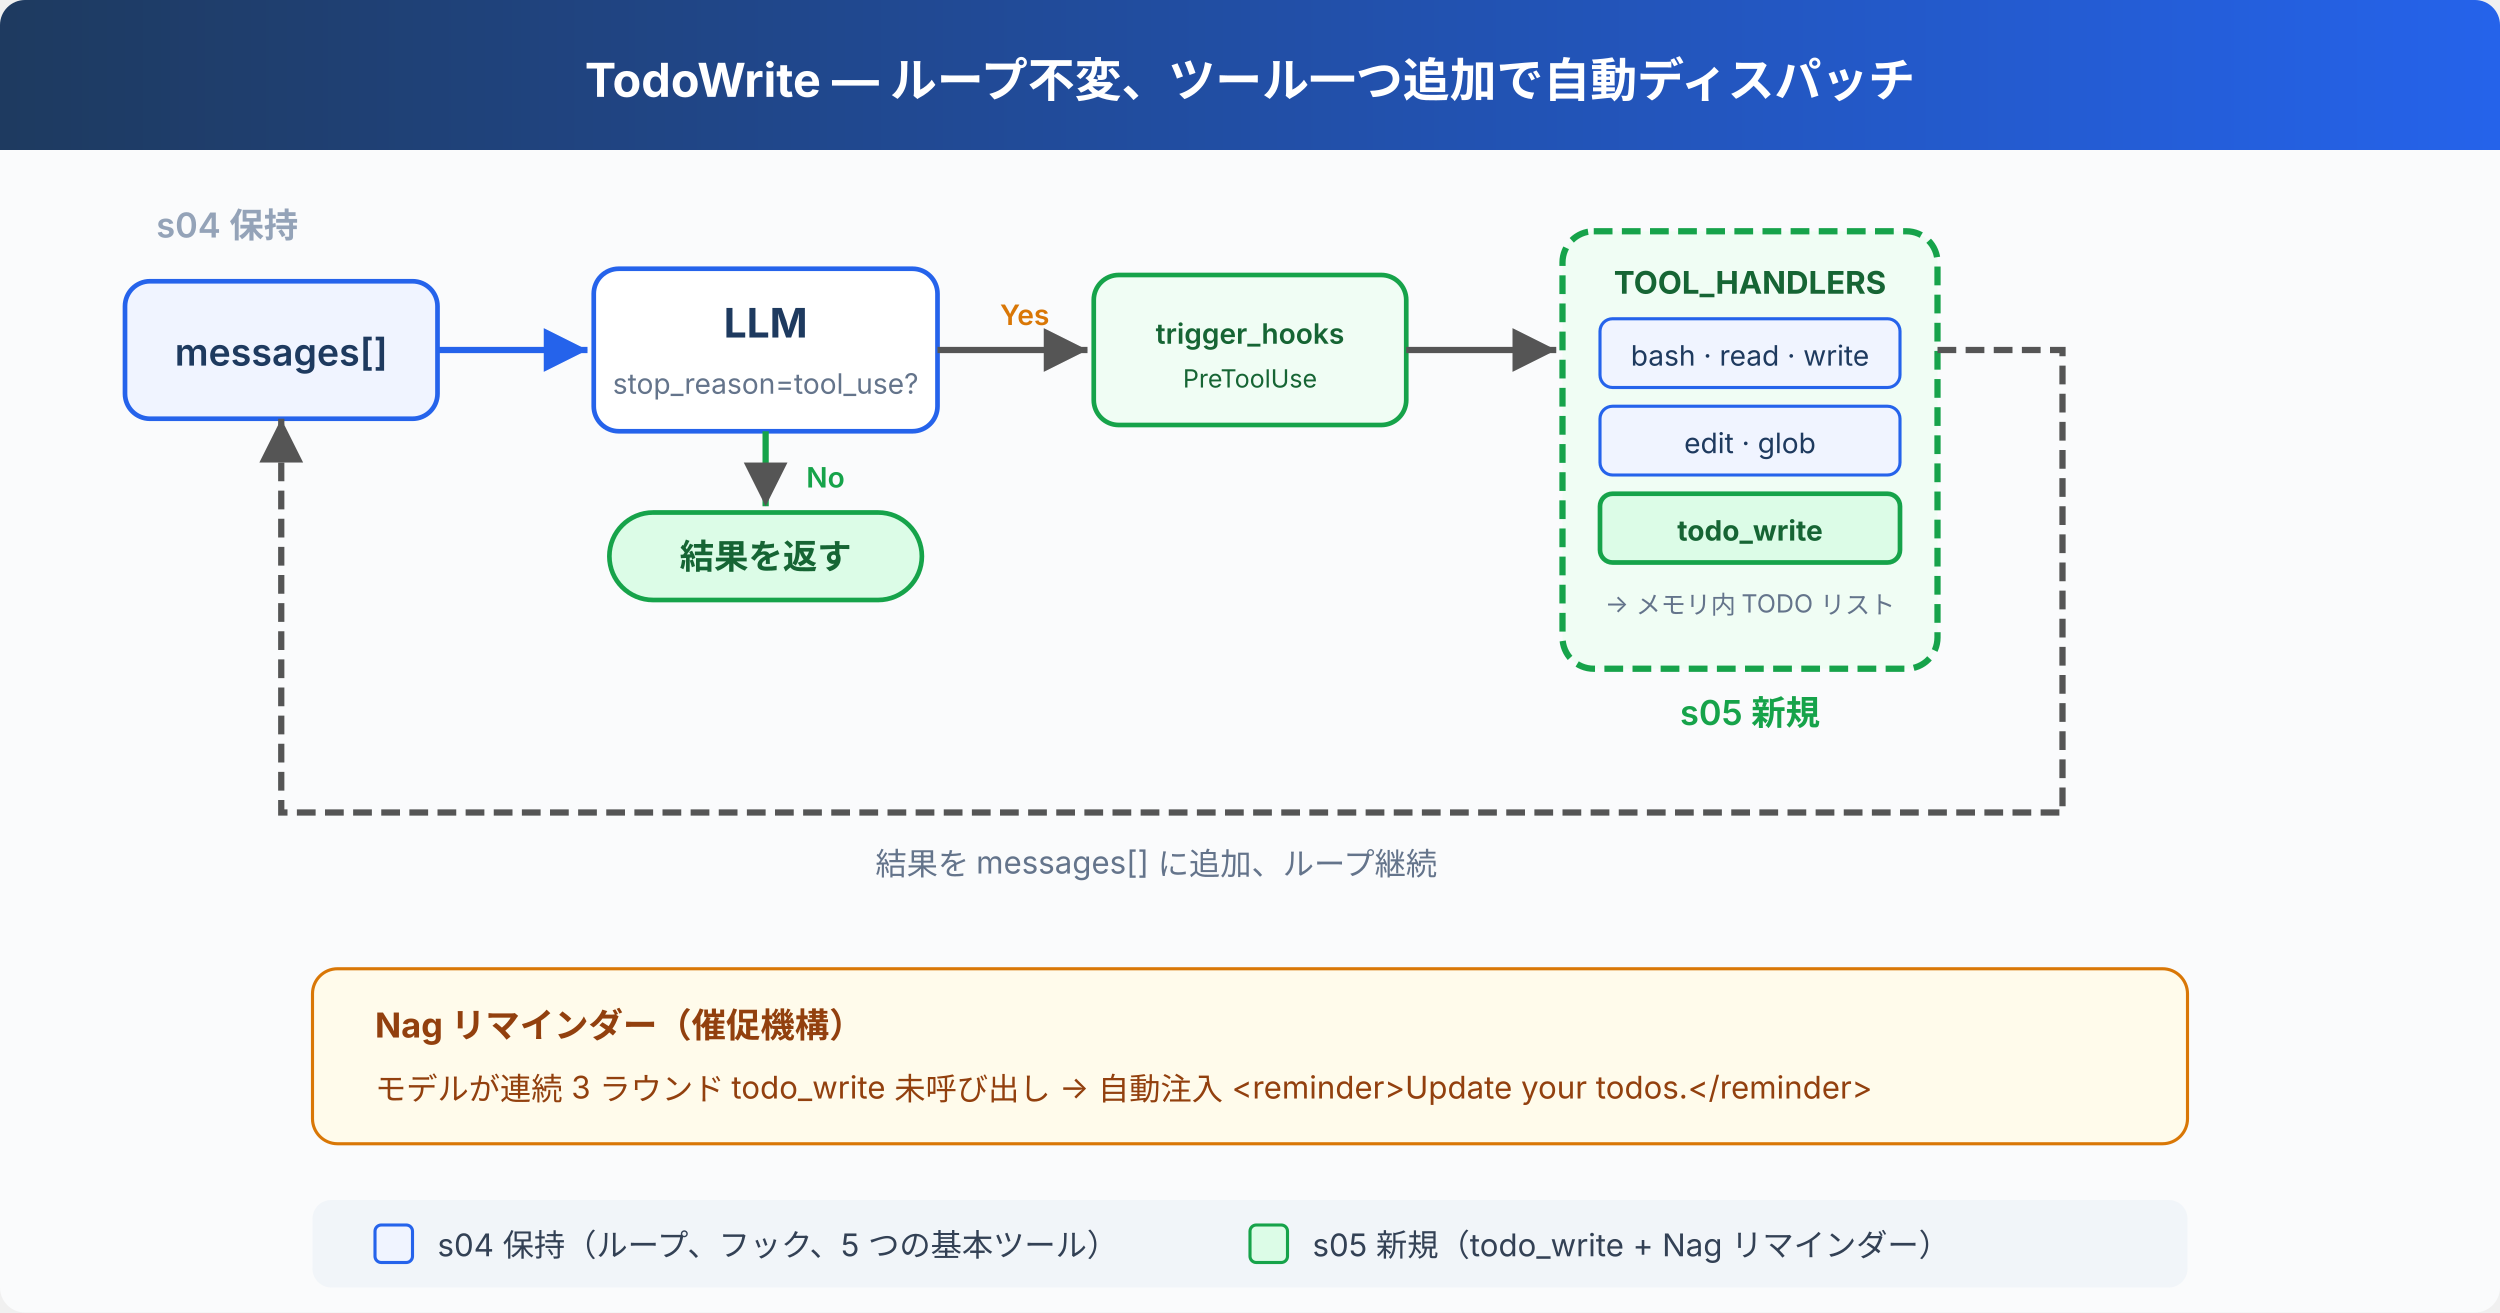
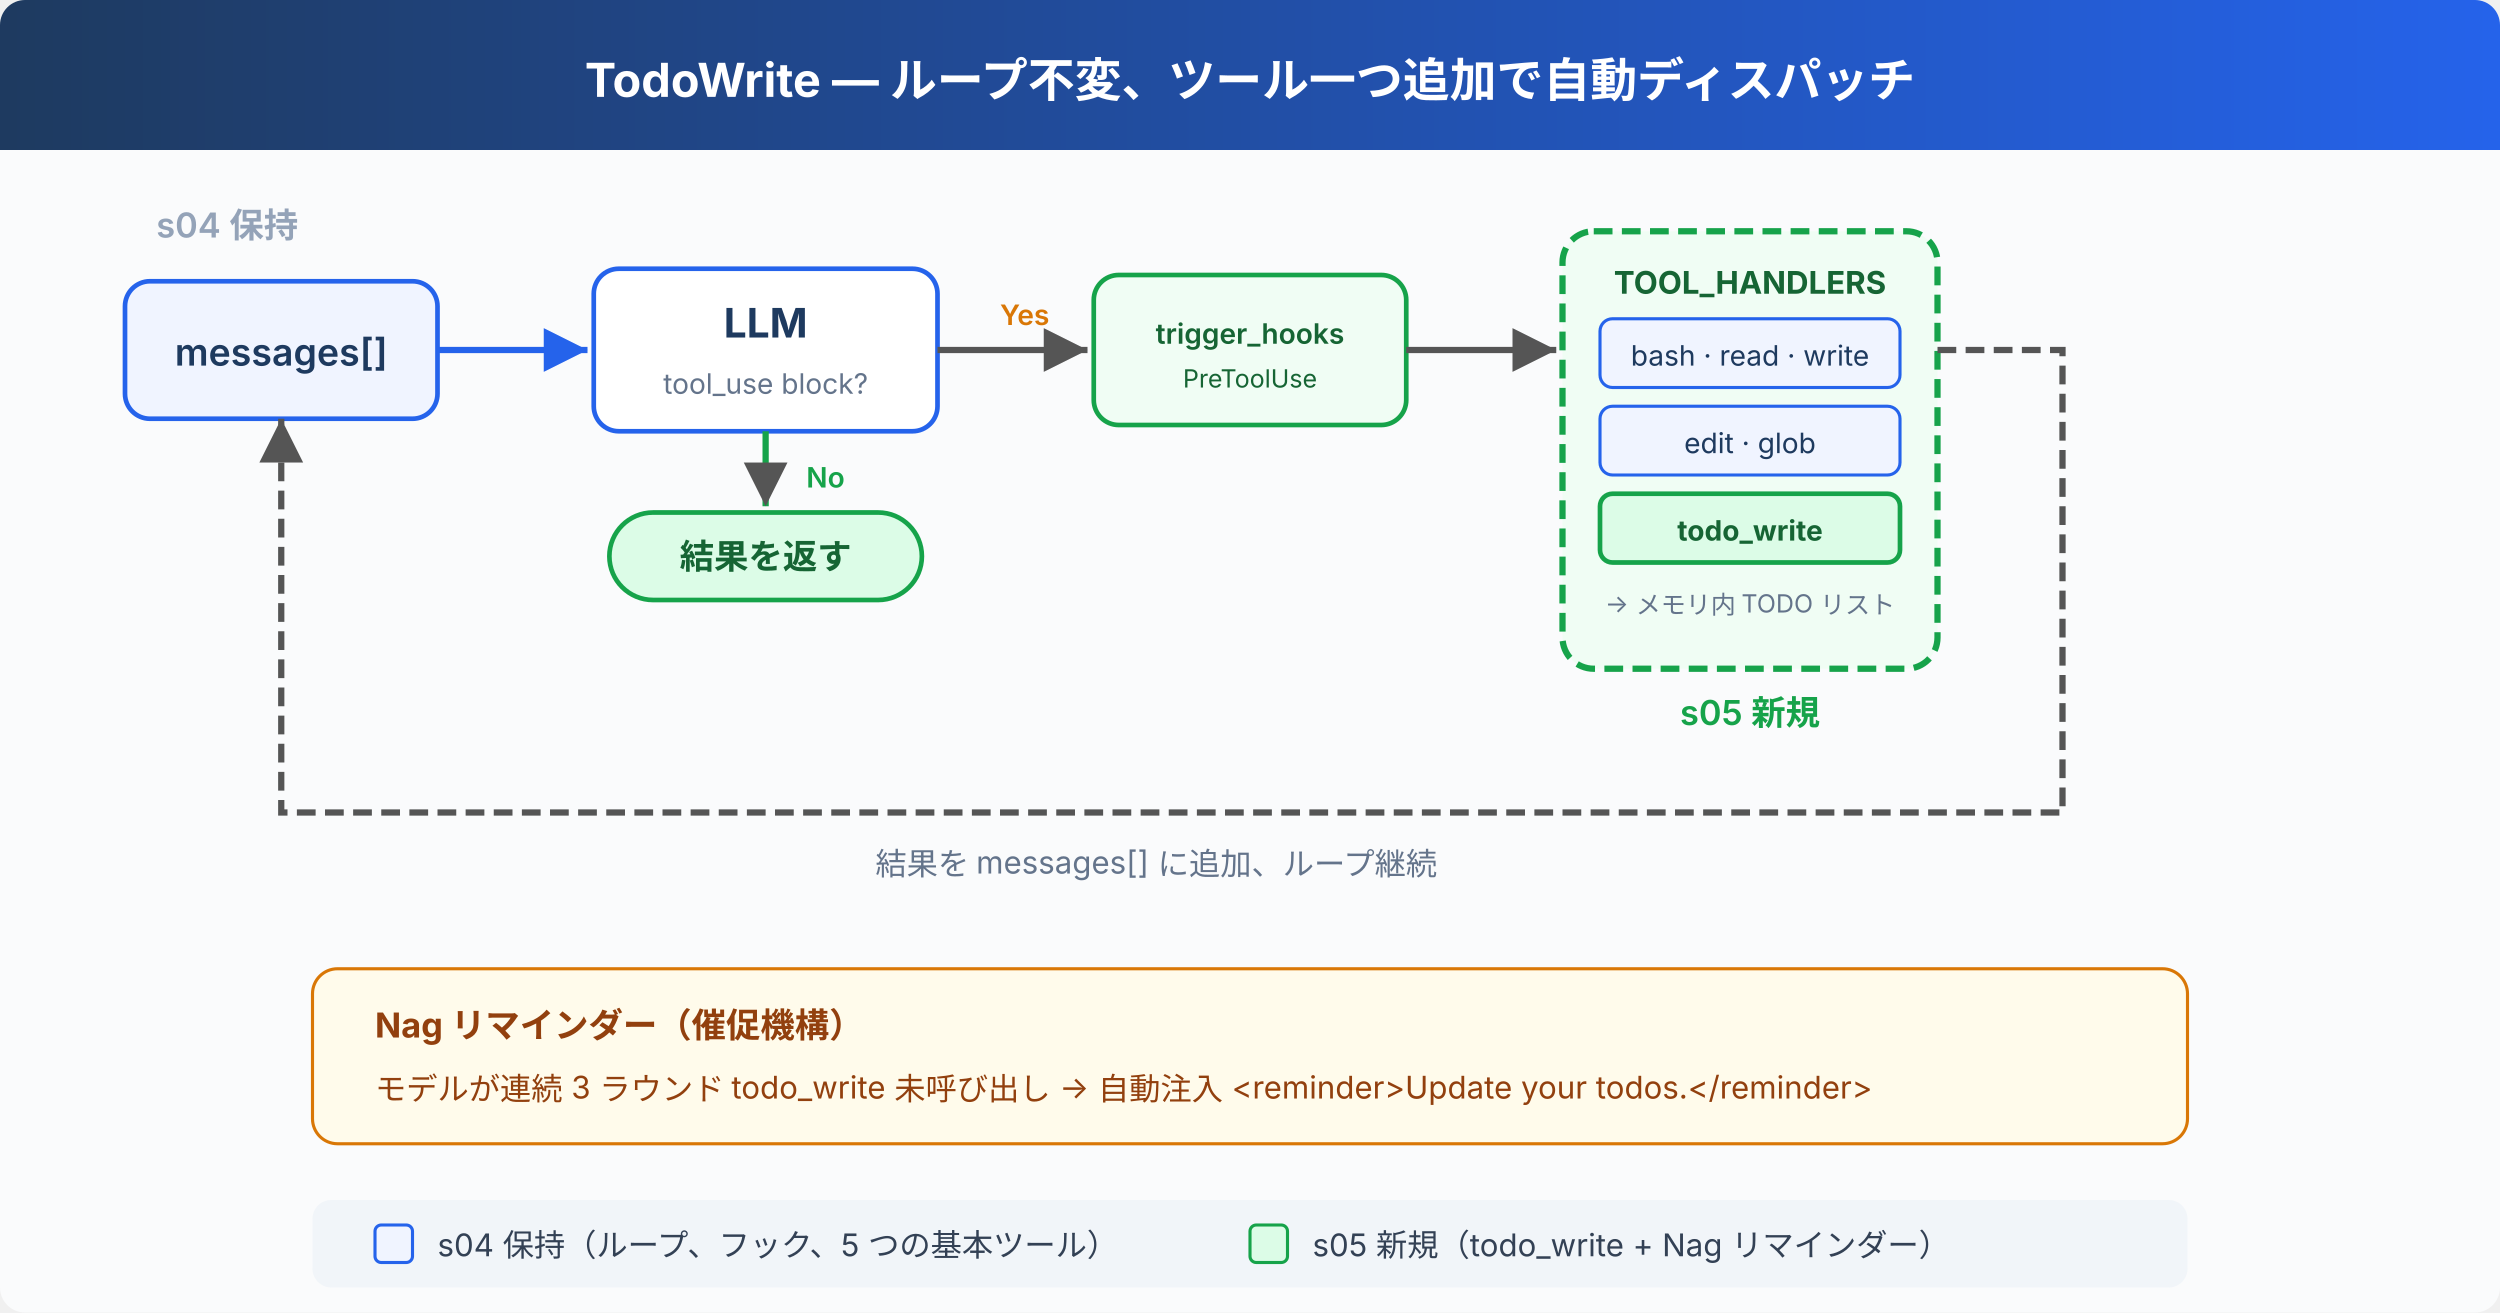
<svg xmlns="http://www.w3.org/2000/svg" viewBox="0 0 800 420" font-family="system-ui, -apple-system, sans-serif">
  <defs>
    <marker id="arrow" viewBox="0 0 10 10" refX="10" refY="5" markerWidth="7" markerHeight="7" orient="auto-start-reverse">
      <path d="M 0 0 L 10 5 L 0 10 z" fill="#555" />
    </marker>
    <marker id="arrow-blue" viewBox="0 0 10 10" refX="10" refY="5" markerWidth="7" markerHeight="7" orient="auto-start-reverse">
      <path d="M 0 0 L 10 5 L 0 10 z" fill="#2563eb" />
    </marker>
    <marker id="arrow-green" viewBox="0 0 10 10" refX="10" refY="5" markerWidth="7" markerHeight="7" orient="auto-start-reverse">
      <path d="M 0 0 L 10 5 L 0 10 z" fill="#16a34a" />
    </marker>
    <linearGradient id="header" x1="0" y1="0" x2="1" y2="0">
      <stop offset="0%" stop-color="#1e3a5f" />
      <stop offset="100%" stop-color="#2563eb" />
    </linearGradient>
  </defs>
  <rect width="800" height="420" fill="#fafbfc" rx="8" />
  <rect x="0" y="0" width="800" height="48" fill="url(#header)" rx="8" />
  <rect x="0" y="40" width="800" height="8" fill="url(#header)" />
  <text x="400" y="31" fill="#fff" font-size="15" font-weight="700" text-anchor="middle">TodoWrite — ループ不変、ツール一つ追加で自動ディスパッチ</text>
  <text x="50" y="76" fill="#94a3b8" font-size="11" font-weight="600">s04 保持</text>
  <rect x="40" y="90" width="100" height="44" rx="8" fill="#f0f4ff" stroke="#2563eb" stroke-width="1.5" />
  <text x="90" y="117" fill="#1e3a5f" font-size="12" font-weight="600" text-anchor="middle">messages[]</text>
  <line x1="140" y1="112" x2="188" y2="112" stroke="#2563eb" stroke-width="2" marker-end="url(#arrow-blue)" />
  <rect x="190" y="86" width="110" height="52" rx="8" fill="#fff" stroke="#2563eb" stroke-width="1.5" />
  <text x="245" y="108" fill="#1e3a5f" font-size="13" font-weight="700" text-anchor="middle">LLM</text>
-   <text x="245" y="126" fill="#64748b" font-size="9" text-anchor="middle">stop_reason=tool_use?</text>
+   <text x="245" y="126" fill="#64748b" font-size="9" text-anchor="middle">tool_use block?</text>
  <line x1="245" y1="138" x2="245" y2="162" stroke="#16a34a" stroke-width="2" marker-end="url(#arrow)" />
  <text x="258" y="156" fill="#16a34a" font-size="9" font-weight="600">No</text>
  <rect x="195" y="164" width="100" height="28" rx="14" fill="#dcfce7" stroke="#16a34a" stroke-width="1.5" />
  <text x="245" y="182" fill="#166534" font-size="11" font-weight="600" text-anchor="middle">結果を返す</text>
  <line x1="300" y1="112" x2="348" y2="112" stroke="#555" stroke-width="2" marker-end="url(#arrow)" />
  <text x="320" y="104" fill="#d97706" font-size="9" font-weight="600">Yes</text>
  <rect x="350" y="88" width="100" height="48" rx="8" fill="#f0fdf4" stroke="#16a34a" stroke-width="1.5" />
  <text x="400" y="110" fill="#166534" font-size="9" font-weight="600" text-anchor="middle">trigger_hooks</text>
  <text x="400" y="124" fill="#166534" font-size="8" text-anchor="middle">PreToolUse</text>
  <line x1="450" y1="112" x2="498" y2="112" stroke="#555" stroke-width="2" marker-end="url(#arrow)" />
  <rect x="500" y="74" width="120" height="140" rx="10" fill="#f0fdf4" stroke="#16a34a" stroke-width="2" stroke-dasharray="6,3" />
  <text x="560" y="94" fill="#166534" font-size="10" font-weight="700" text-anchor="middle">TOOL_HANDLERS</text>
  <rect x="512" y="102" width="96" height="22" rx="4" fill="#f0f4ff" stroke="#2563eb" stroke-width="1" />
  <text x="560" y="117" fill="#1e3a5f" font-size="9" text-anchor="middle">bash · read · write</text>
  <rect x="512" y="130" width="96" height="22" rx="4" fill="#f0f4ff" stroke="#2563eb" stroke-width="1" />
  <text x="560" y="145" fill="#1e3a5f" font-size="9" text-anchor="middle">edit · glob</text>
  <rect x="512" y="158" width="96" height="22" rx="4" fill="#dcfce7" stroke="#16a34a" stroke-width="1.5" />
  <text x="560" y="173" fill="#166534" font-size="9" font-weight="700" text-anchor="middle">todo_write</text>
  <text x="560" y="232" fill="#16a34a" font-size="11" font-weight="600" text-anchor="middle">s05 新規</text>
  <text x="560" y="196" fill="#64748b" font-size="8" text-anchor="middle">→ メモリ内 TODO リスト</text>
  <path d="M 620 112 L 660 112 L 660 260 L 90 260 L 90 134" fill="none" stroke="#555" stroke-width="2" marker-end="url(#arrow)" stroke-dasharray="6,3" />
  <text x="370" y="280" fill="#64748b" font-size="10" text-anchor="middle">結果を messages[] に追加、ループ継続</text>
  <rect x="100" y="310" width="600" height="56" rx="8" fill="#fffbeb" stroke="#d97706" stroke-width="1" />
  <text x="120" y="332" fill="#92400e" font-size="11" font-weight="700">Nag リマインダー（催促機構）</text>
  <text x="120" y="352" fill="#92400e" font-size="10">モデルが連続 3 ラウンド todo_write 未呼び出し → 自動注入 &lt;reminder&gt;Update your todos.&lt;/reminder&gt;</text>
  <rect x="100" y="384" width="600" height="28" rx="6" fill="#f1f5f9" />
  <rect x="120" y="392" width="12" height="12" rx="2" fill="#f0f4ff" stroke="#2563eb" stroke-width="1" />
  <text x="140" y="402" fill="#334155" font-size="10">s04 保持（ループ、フック、5 つの基本ツール）</text>
  <rect x="400" y="392" width="12" height="12" rx="2" fill="#dcfce7" stroke="#16a34a" stroke-width="1" />
  <text x="420" y="402" fill="#334155" font-size="10">s05 新規（todo_write + Nag リマインダー）</text>
</svg>
